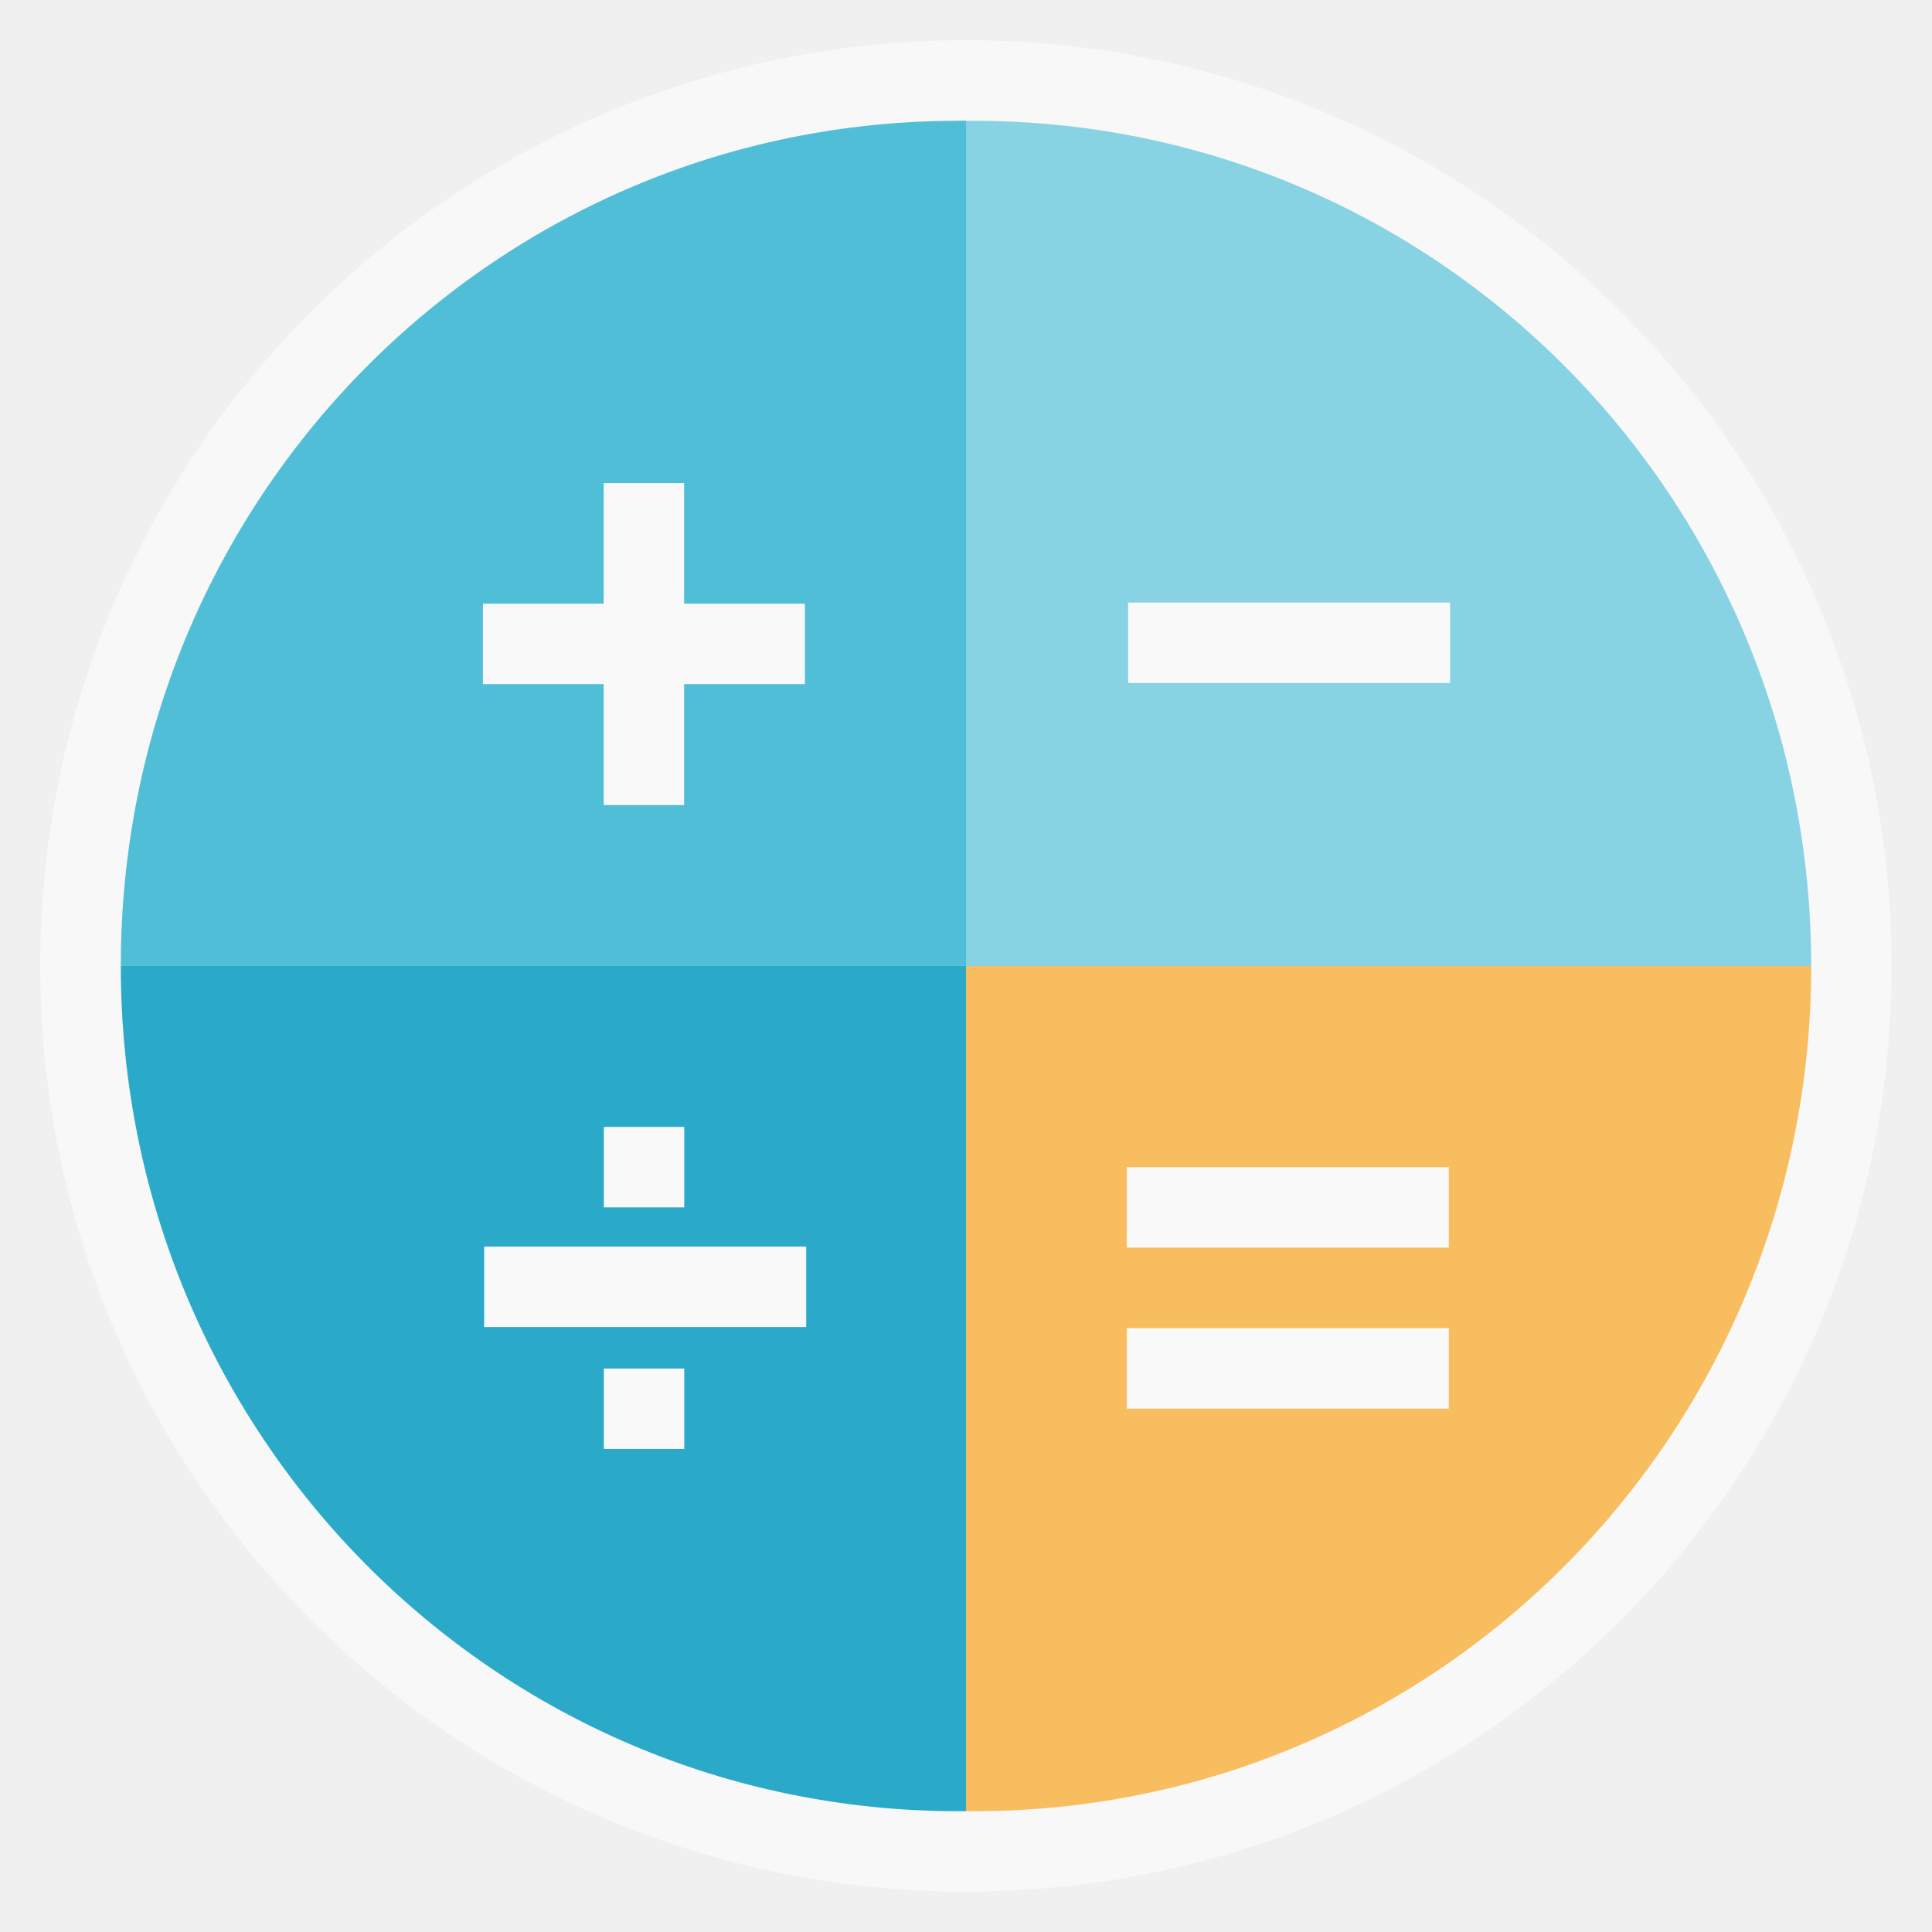
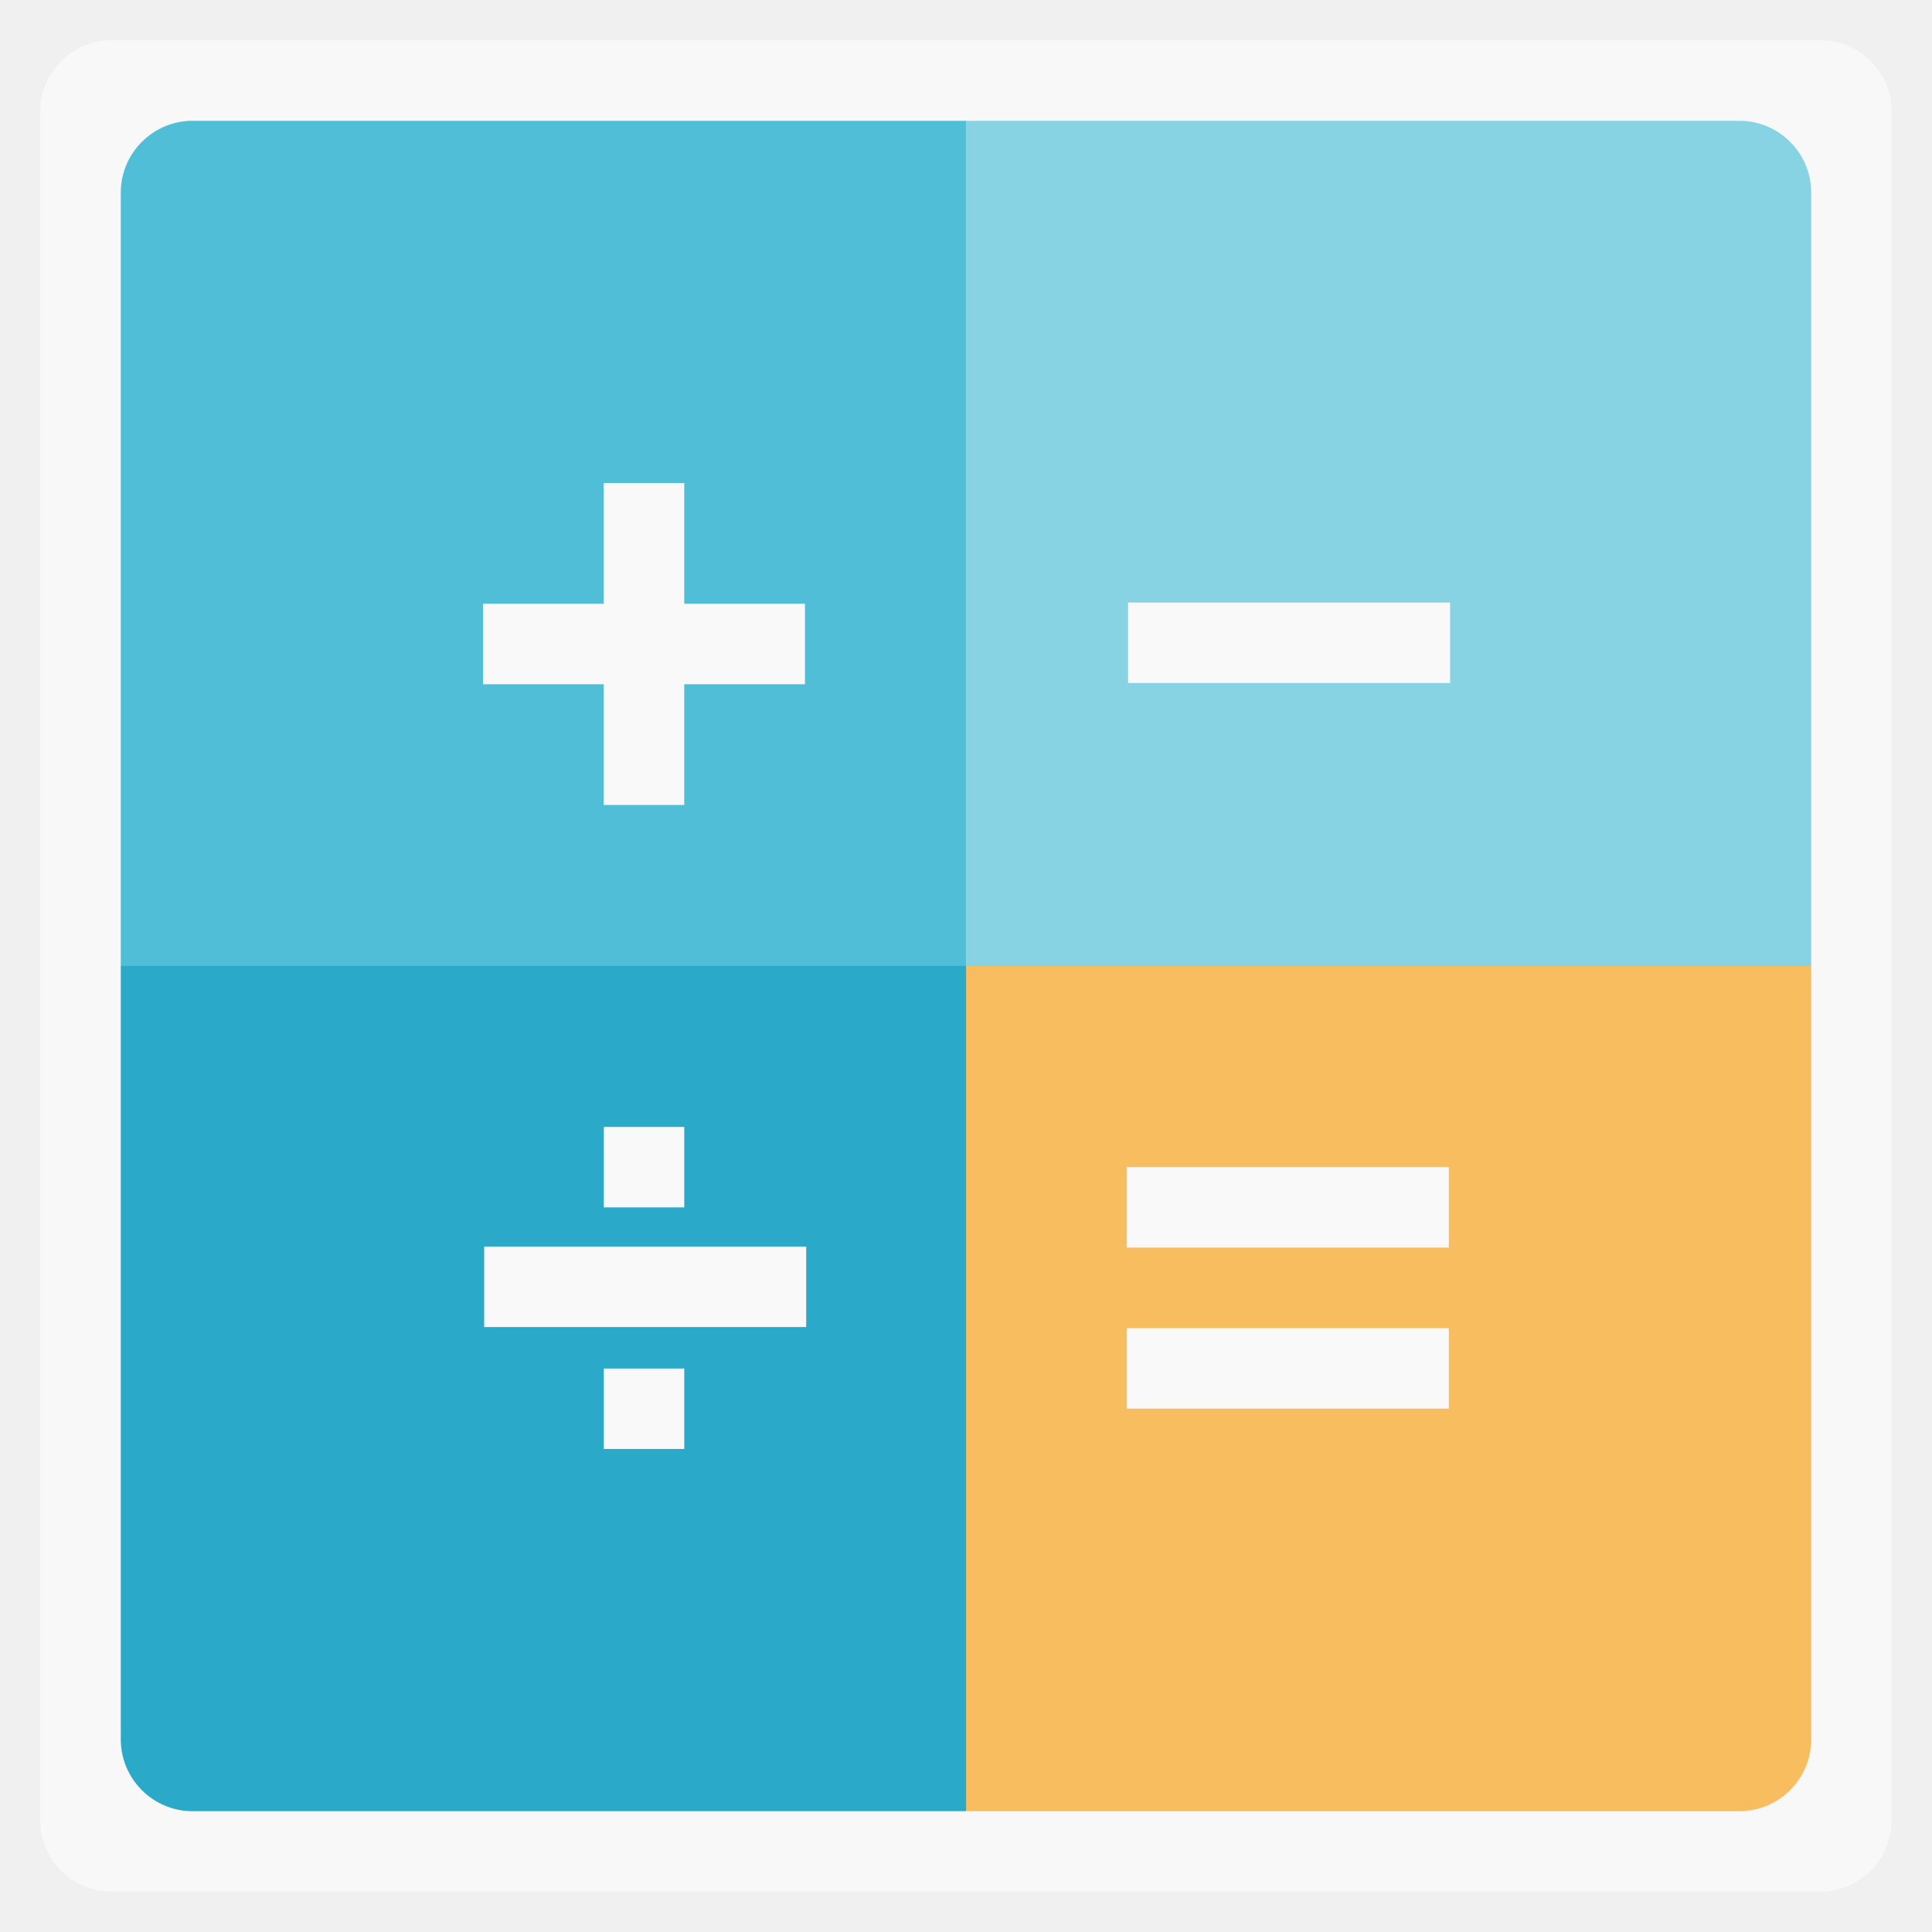
- <svg xmlns="http://www.w3.org/2000/svg" width="48" viewBox="0 0 13.547 13.547" height="48">
-   <rect height="12.982" rx="6.491" y="0.282" x="0.282" width="12.982" opacity="0.5" fill="#ffffff" fill-rule="evenodd" />
-   <rect height="11.853" rx="5.926" y="0.847" x="0.847" width="11.853" fill="#f9f9f9" fill-rule="evenodd" />
-   <path d="m 6.773,6.773 0,5.927 c 0.017,1.51e-4 0.035,0 0.053,0 3.254,0 5.874,-2.644 5.874,-5.927 l -5.927,0 z" fill="#f7bd5f" fill-rule="evenodd" />
-   <path d="m 6.773,0.847 0,5.927 5.927,0 c 0,-3.283 -2.62,-5.927 -5.874,-5.927 -0.017,0 -0.036,-1.5116e-4 -0.053,0 z" fill="#87d3e3" fill-rule="evenodd" />
-   <path d="m 0.847,6.773 c 0,3.283 2.62,5.927 5.874,5.927 0.017,0 0.036,1.51e-4 0.053,0 l 0,-5.927 -5.927,0 z" fill="#2aa9c9" fill-rule="evenodd" />
-   <path d="M 6.72,0.847 C 3.466,0.847 0.847,3.49 0.847,6.773 l 5.927,0 0,-5.927 c -0.017,-1.5116e-4 -0.035,0 -0.053,0 z" fill="#4fbed6" fill-rule="evenodd" />
-   <rect width="0.564" height="2.258" x="4.233" y="3.387" fill="#f9f9f9" />
-   <rect y="-5.644" x="4.233" height="2.258" width="0.564" transform="matrix(0,1,-1,0,0,0)" fill="#f9f9f9" />
-   <rect transform="matrix(0,1,-1,0,0,0)" width="0.564" height="2.258" x="8.184" y="-10.159" fill="#f9f9f9" />
-   <rect y="-10.159" x="9.313" height="2.258" width="0.564" transform="matrix(0,1,-1,0,0,0)" fill="#f9f9f9" />
-   <rect y="-10.168" x="4.225" height="2.258" width="0.564" transform="matrix(0,1,-1,0,0,0)" fill="#f9f9f9" />
-   <rect y="-5.653" x="8.741" height="2.258" width="0.564" transform="matrix(0,1,-1,0,0,0)" fill="#f9f9f9" />
-   <path transform="matrix(0,1,-1,0,0,0)" d="m 7.902,-4.798 0.564,0 0,0.564 -0.564,0 z" fill="#f9f9f9" />
-   <path d="m 4.798,9.596 0,0.564 -0.564,0 0,-0.564 z" fill="#f9f9f9" />
+ <svg xmlns="http://www.w3.org/2000/svg" width="48" viewBox="0 0 13.547 13.547" height="48" id="svg106082" version="1.1">
+   <defs id="defs106114" />
+   <rect height="12.982" rx="0.5" y="0.282" x="0.282" width="12.982" opacity="0.5" fill="#ffffff" fill-rule="evenodd" id="rect106084" />
+   <rect height="11.853" rx="0.5" y="0.847" x="0.847" width="11.853" fill="#f9f9f9" fill-rule="evenodd" id="rect106086" />
+   <path d="M 1.35,0.847 C 1.073,0.847 0.847,1.073 0.847,1.35 l 0,5.424 5.927,0 0,-5.927 -0.053,0 -5.371,0 z" id="rect106086-2" style="fill:#4fbed6;fill-opacity:1" />
+   <path d="M 15 12 L 15 15 L 12 15 L 12 17 L 15 17 L 15 20 L 17 20 L 17 17 L 20 17 L 20 15 L 17 15 L 17 12 L 15 12 z " transform="scale(0.2822222,0.2822222)" id="rect106096" style="fill:#f9f9f9;fill-opacity:1" />
+   <path d="m 6.773,6.773 0,5.927 0.053,0 5.371,0 C 12.474,12.7 12.7,12.474 12.7,12.197 l 0,-5.424 -5.927,0 z" id="rect106086-4" style="fill:#f7bd5f;fill-opacity:1" />
+   <rect transform="matrix(0,1,-1,0,0,0)" width="0.564" height="2.258" x="8.184" y="-10.159" fill="#f9f9f9" id="rect106100" />
+   <rect y="-10.159" x="9.313" height="2.258" width="0.564" transform="matrix(0,1,-1,0,0,0)" fill="#f9f9f9" id="rect106102" />
+   <path d="m 6.773,0.847 0,5.927 5.927,0 0,-5.424 C 12.7,1.073 12.474,0.847 12.197,0.847 l -5.371,0 -0.053,0 z" id="rect106086-6" style="fill:#87d3e3;fill-opacity:1" />
+   <rect y="-10.168" x="4.225" height="2.258" width="0.564" transform="matrix(0,1,-1,0,0,0)" fill="#f9f9f9" id="rect106104" />
+   <path d="m 0.847,6.773 0,5.424 c 0,0.277 0.226,0.503 0.503,0.503 l 5.371,0 0.053,0 0,-5.927 -5.927,0 z" id="rect106086-3" style="fill:#2aa9c9;fill-opacity:1" />
+   <rect y="-5.653" x="8.741" height="2.258" width="0.564" transform="matrix(0,1,-1,0,0,0)" fill="#f9f9f9" id="rect106106" />
+   <path transform="matrix(0,1,-1,0,0,0)" d="m 7.902,-4.798 0.564,0 0,0.564 -0.564,0 z" fill="#f9f9f9" id="path106108" />
+   <path d="m 4.798,9.596 0,0.564 -0.564,0 0,-0.564 z" fill="#f9f9f9" id="path106110" />
</svg>
